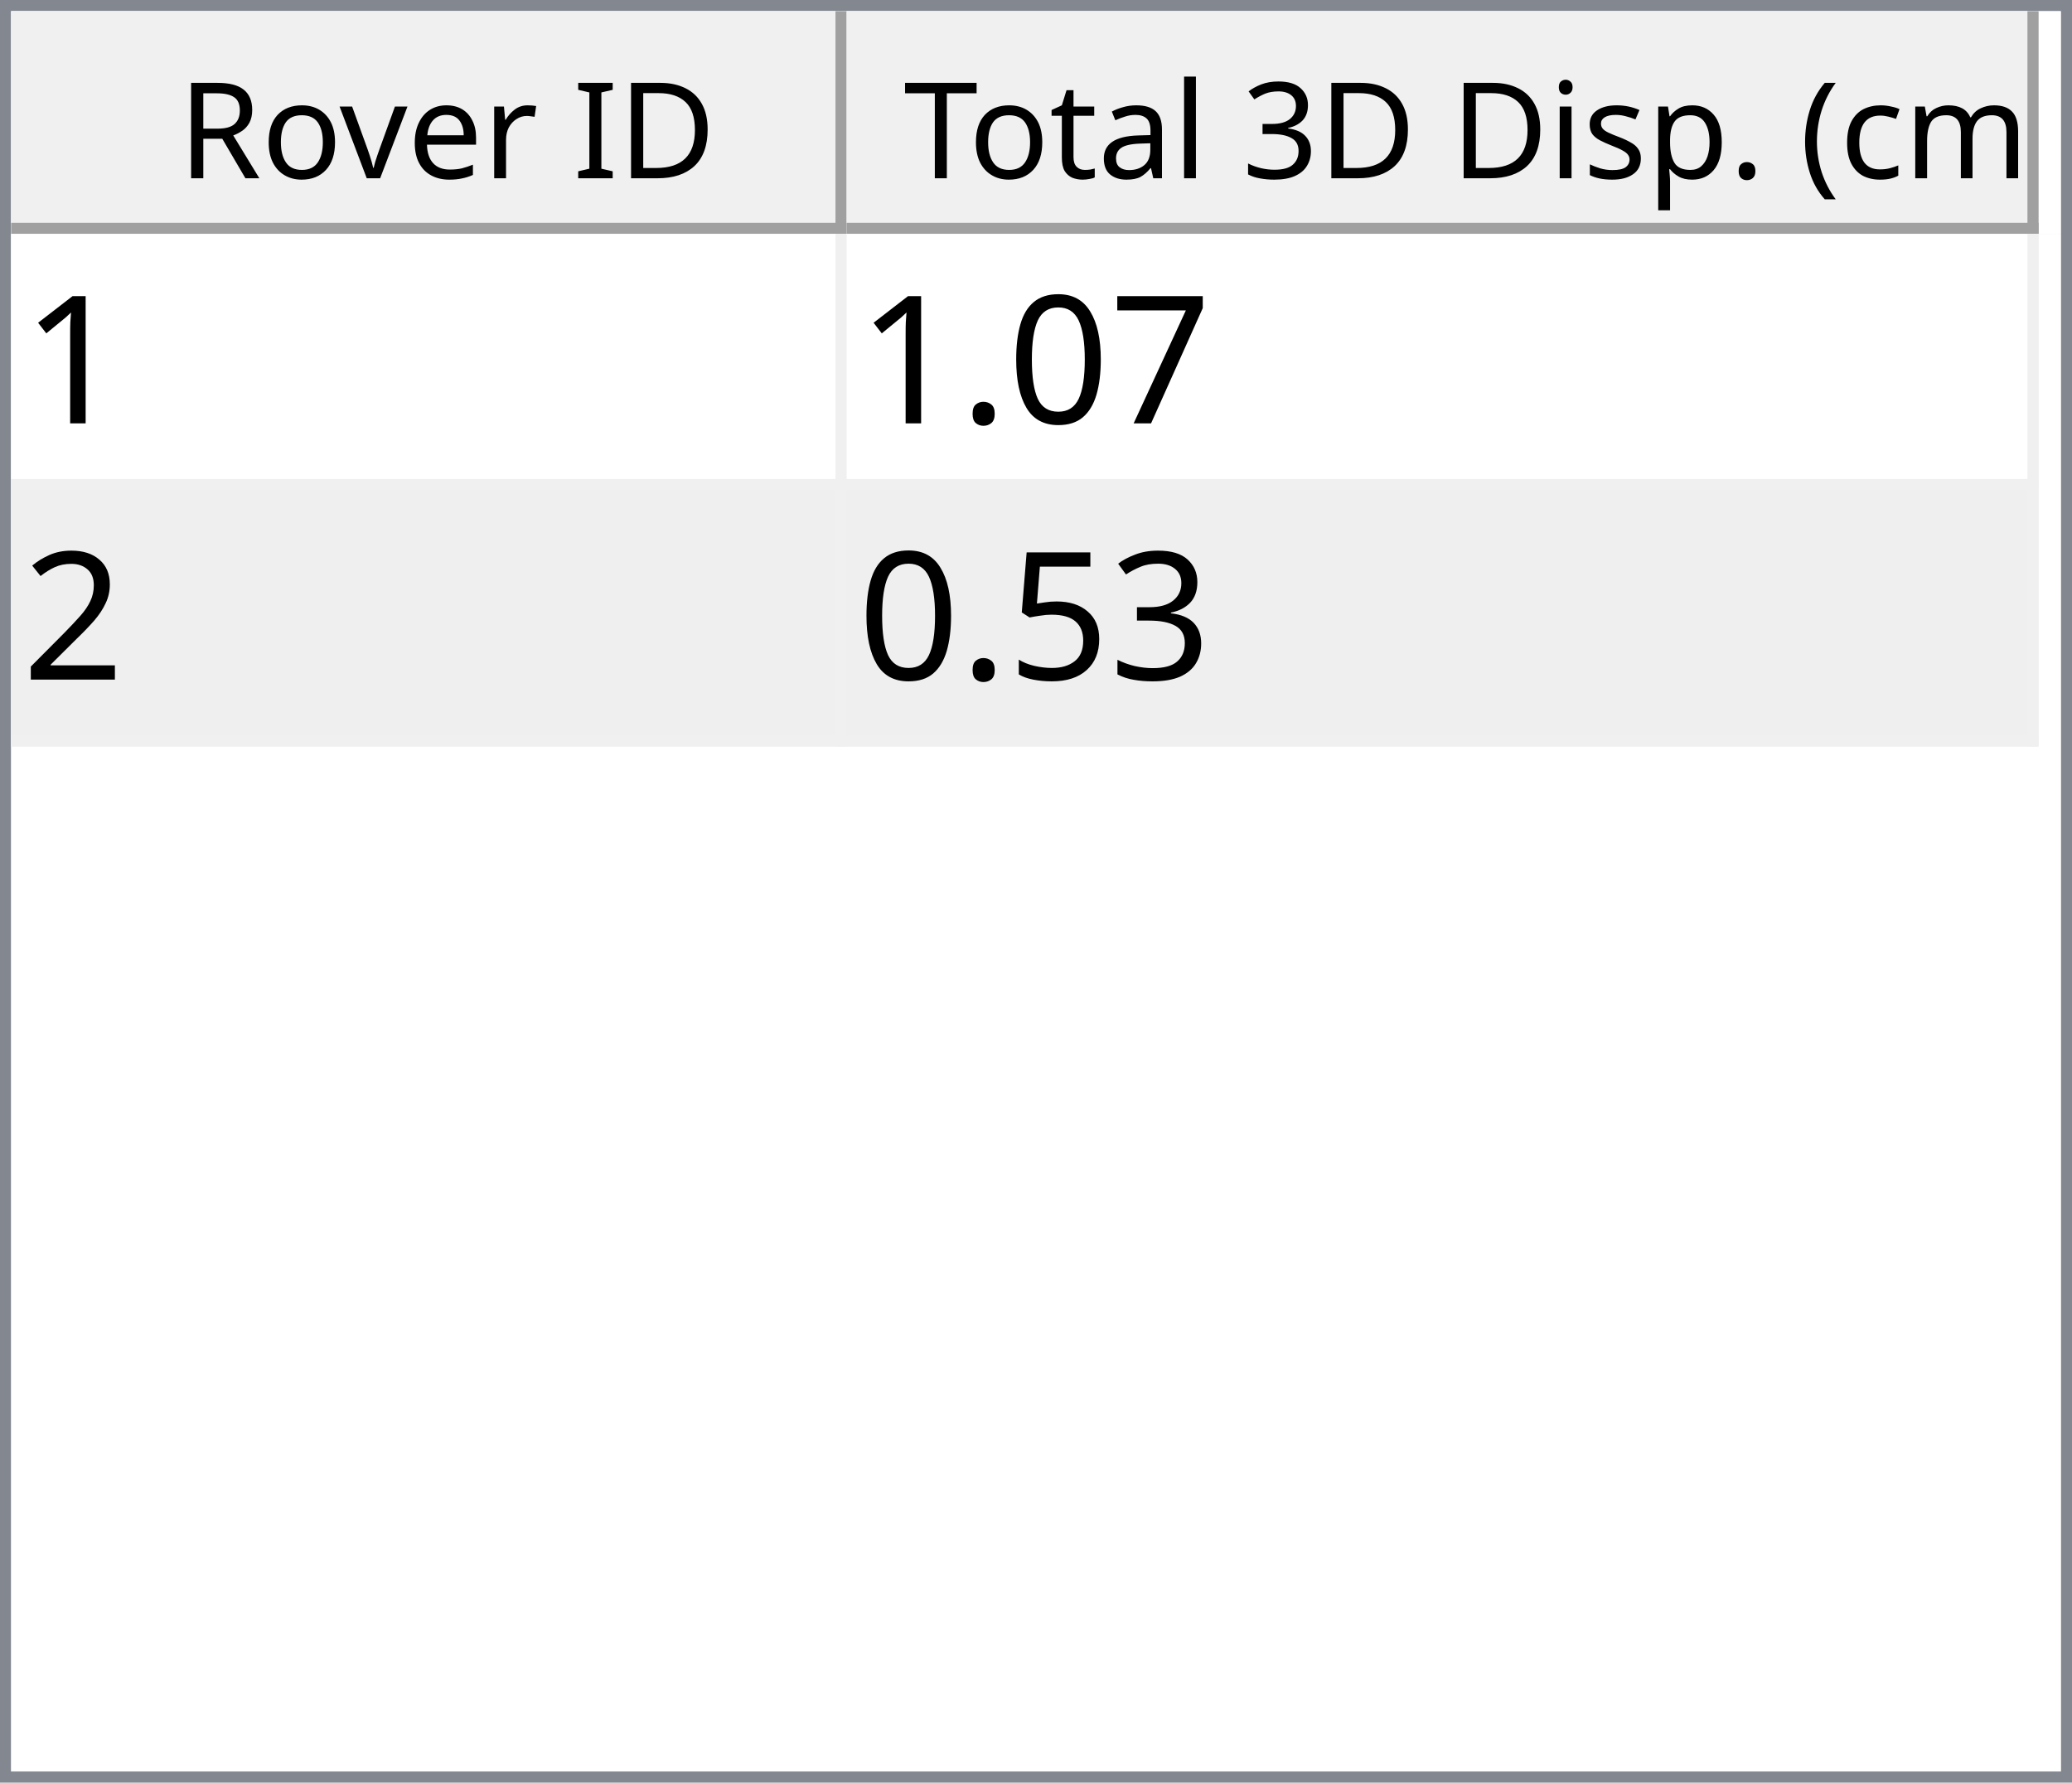
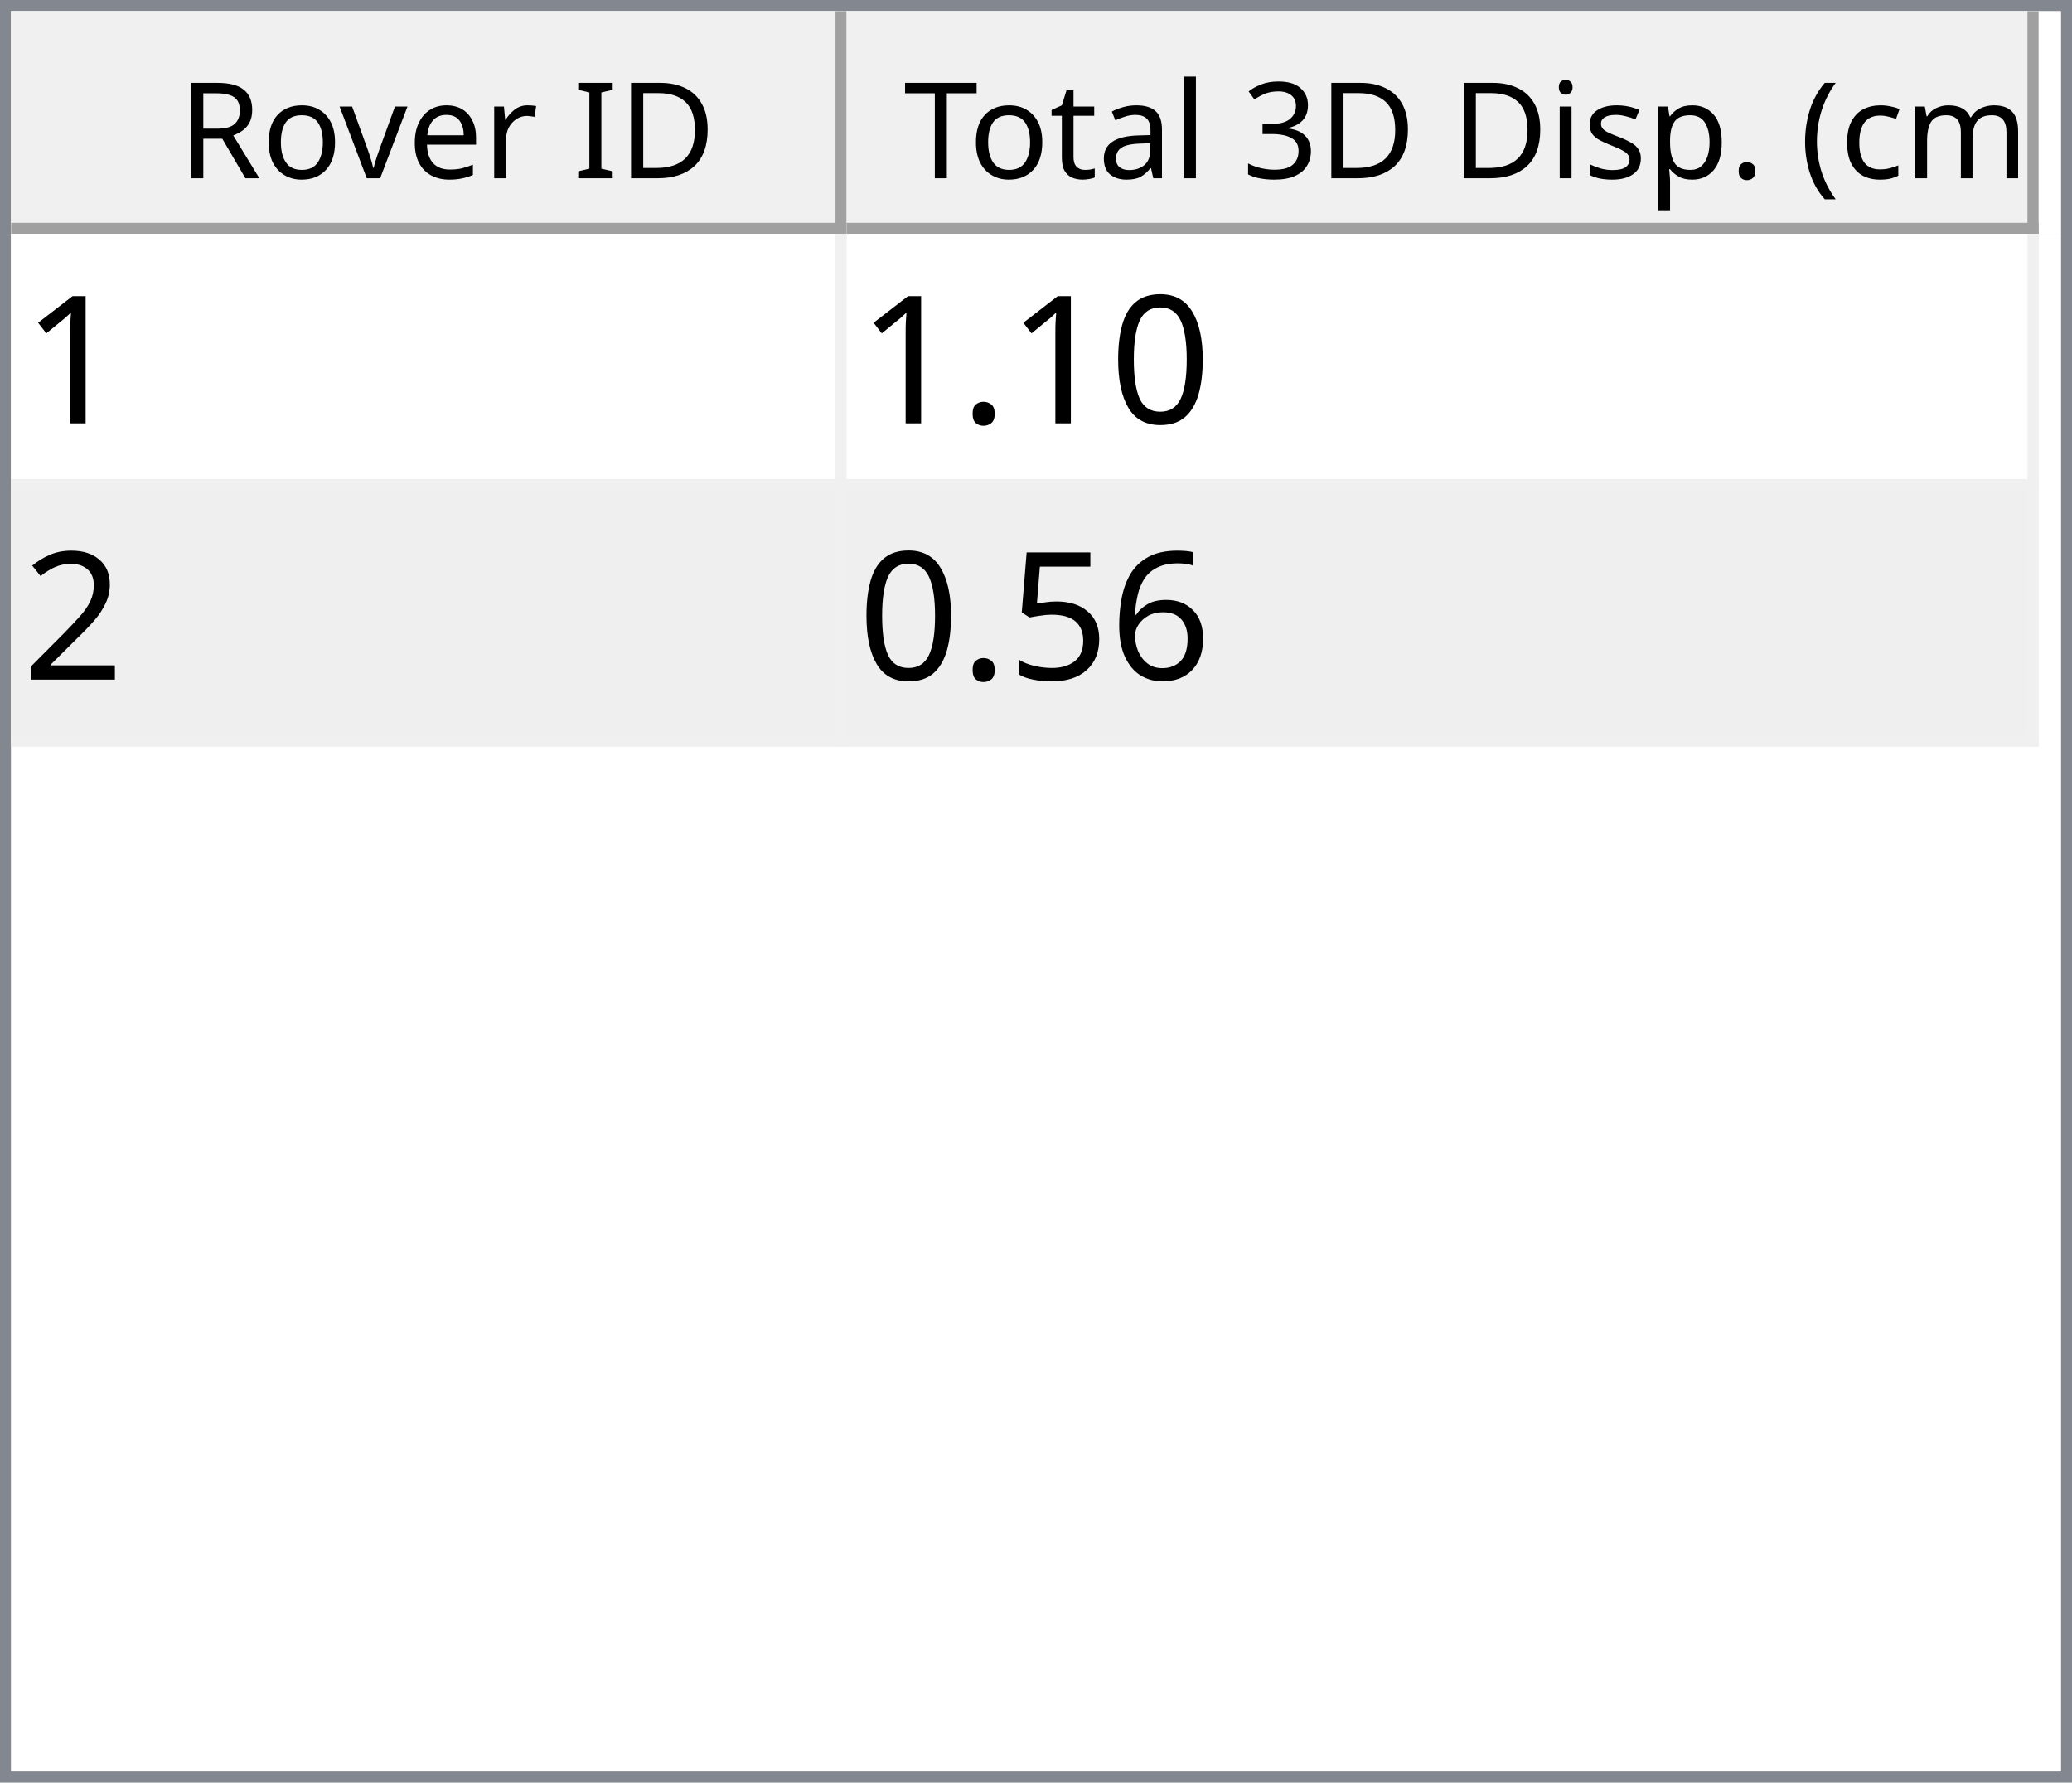
<svg xmlns="http://www.w3.org/2000/svg" style="fill-opacity:1; color-rendering:auto; color-interpolation:auto; text-rendering:auto; stroke:black; stroke-linecap:square; stroke-miterlimit:10; shape-rendering:auto; stroke-opacity:1; fill:black; stroke-dasharray:none; font-weight:normal; stroke-width:1; font-family:'Dialog'; font-style:normal; stroke-linejoin:miter; font-size:12px; stroke-dashoffset:0; image-rendering:auto;" width="186" height="160">
  <defs id="genericDefs" />
  <g>
    <defs id="defs1">
      <clipPath clipPathUnits="userSpaceOnUse" id="clipPath1">
        <path d="M0 0 L186 0 L186 160 L0 160 L0 0 Z" />
      </clipPath>
      <clipPath clipPathUnits="userSpaceOnUse" id="clipPath2">
        <path d="M0 0 L0 160 L186 160 L186 0 Z" />
      </clipPath>
      <clipPath clipPathUnits="userSpaceOnUse" id="clipPath3">
        <path d="M0 0 L0 20 L184 20 L184 0 Z" />
      </clipPath>
      <clipPath clipPathUnits="userSpaceOnUse" id="clipPath4">
        <path d="M0 0 L0 20 L75 20 L75 0 Z" />
      </clipPath>
      <clipPath clipPathUnits="userSpaceOnUse" id="clipPath5">
        <path d="M1 1 L1 19 L74 19 L74 1 Z" />
      </clipPath>
      <clipPath clipPathUnits="userSpaceOnUse" id="clipPath6">
        <path d="M0 0 L0 18 L73 18 L73 0 Z" />
      </clipPath>
      <clipPath clipPathUnits="userSpaceOnUse" id="clipPath7">
        <path d="M-0.5 -0.5 L-0.5 19.5 L74.5 19.5 L74.5 -0.5 Z" />
      </clipPath>
      <clipPath clipPathUnits="userSpaceOnUse" id="clipPath8">
        <path d="M0 0 L0 20 L107 20 L107 0 Z" />
      </clipPath>
      <clipPath clipPathUnits="userSpaceOnUse" id="clipPath9">
        <path d="M1 1 L1 19 L106 19 L106 1 Z" />
      </clipPath>
      <clipPath clipPathUnits="userSpaceOnUse" id="clipPath10">
        <path d="M0 0 L0 18 L105 18 L105 0 Z" />
      </clipPath>
      <clipPath clipPathUnits="userSpaceOnUse" id="clipPath11">
        <path d="M-0.5 -0.5 L-0.5 19.5 L106.5 19.5 L106.5 -0.5 Z" />
      </clipPath>
      <clipPath clipPathUnits="userSpaceOnUse" id="clipPath12">
        <path d="M0 0 L0 138 L184 138 L184 0 Z" />
      </clipPath>
      <clipPath clipPathUnits="userSpaceOnUse" id="clipPath13">
        <path d="M0 0 L0 46 L182 46 L182 0 Z" />
      </clipPath>
      <clipPath clipPathUnits="userSpaceOnUse" id="clipPath14">
        <path d="M-0.5 -0.5 L-0.5 45.5 L181.5 45.5 L181.5 -0.5 Z" />
      </clipPath>
      <clipPath clipPathUnits="userSpaceOnUse" id="clipPath15">
        <path d="M0 0 L0 22 L74 22 L74 0 Z" />
      </clipPath>
      <clipPath clipPathUnits="userSpaceOnUse" id="clipPath16">
        <path d="M0 0 L0 22 L106 22 L106 0 Z" />
      </clipPath>
      <font horiz-adv-x="64.551" id="font1">
        <font-face ascent="107.91" descent="25.098" units-per-em="100" style="font-style:normal; font-family:Segoe UI; font-weight:normal;" />
        <missing-glyph horiz-adv-x="64.551" d="M8.109 0 L8.109 68.266 L56.453 68.266 L56.453 0 L8.109 0 ZM15.328 7.234 L49.219 7.234 L49.219 61.031 L15.328 61.031 L15.328 7.234 Z" />
        <glyph unicode="D" horiz-adv-x="70.117" d="M9.188 0 L9.188 70.016 L28.516 70.016 Q65.531 70.016 65.531 35.891 Q65.531 19.672 55.25 9.836 Q44.969 0 27.734 0 L9.188 0 ZM17.391 62.594 L17.391 7.422 L27.828 7.422 Q41.609 7.422 49.273 14.797 Q56.938 22.172 56.938 35.688 Q56.938 62.594 28.328 62.594 L17.391 62.594 Z" />
        <glyph unicode="I" horiz-adv-x="26.611" d="M17.391 0 L9.188 0 L9.188 70.016 L17.391 70.016 L17.391 0 Z" />
        <glyph unicode=" " horiz-adv-x="27.393" d="" />
        <glyph unicode="r" horiz-adv-x="34.766" d="M34.188 41.891 Q32.078 43.5 28.125 43.5 Q23 43.5 19.555 38.672 Q16.109 33.844 16.109 25.484 L16.109 0 L8.109 0 L8.109 50 L16.109 50 L16.109 39.703 L16.312 39.703 Q18.016 44.969 21.531 47.922 Q25.047 50.875 29.391 50.875 Q32.516 50.875 34.188 50.203 L34.188 41.891 Z" />
        <glyph unicode="e" horiz-adv-x="52.295" d="M48.297 23 L12.984 23 Q13.188 14.656 17.484 10.109 Q21.781 5.562 29.297 5.562 Q37.75 5.562 44.828 11.141 L44.828 3.609 Q38.234 -1.172 27.391 -1.172 Q16.797 -1.172 10.742 5.641 Q4.688 12.453 4.688 24.812 Q4.688 36.469 11.305 43.82 Q17.922 51.172 27.734 51.172 Q37.547 51.172 42.922 44.828 Q48.297 38.484 48.297 27.203 L48.297 23 ZM40.094 29.781 Q40.047 36.719 36.75 40.578 Q33.453 44.438 27.594 44.438 Q21.922 44.438 17.969 40.383 Q14.016 36.328 13.094 29.781 L40.094 29.781 Z" />
        <glyph unicode="v" horiz-adv-x="47.9" d="M47.406 50 L27.484 0 L19.625 0 L0.688 50 L9.469 50 L22.172 13.672 Q23.578 9.672 23.922 6.688 L24.125 6.688 Q24.609 10.453 25.688 13.484 L38.969 50 L47.406 50 Z" />
        <glyph unicode="o" horiz-adv-x="58.594" d="M29 -1.172 Q17.922 -1.172 11.305 5.836 Q4.688 12.844 4.688 24.422 Q4.688 37.016 11.57 44.094 Q18.453 51.172 30.172 51.172 Q41.359 51.172 47.633 44.289 Q53.906 37.406 53.906 25.203 Q53.906 13.234 47.141 6.031 Q40.375 -1.172 29 -1.172 ZM29.594 44.438 Q21.875 44.438 17.383 39.188 Q12.891 33.938 12.891 24.703 Q12.891 15.828 17.43 10.695 Q21.969 5.562 29.594 5.562 Q37.359 5.562 41.531 10.594 Q45.703 15.625 45.703 24.906 Q45.703 34.281 41.531 39.359 Q37.359 44.438 29.594 44.438 Z" />
        <glyph unicode="R" horiz-adv-x="59.814" d="M59.375 0 L49.609 0 L37.891 19.625 Q36.281 22.359 34.766 24.289 Q33.25 26.219 31.664 27.438 Q30.078 28.656 28.25 29.219 Q26.422 29.781 24.125 29.781 L17.391 29.781 L17.391 0 L9.188 0 L9.188 70.016 L30.078 70.016 Q34.672 70.016 38.555 68.867 Q42.438 67.719 45.289 65.375 Q48.141 63.031 49.758 59.547 Q51.375 56.062 51.375 51.375 Q51.375 47.703 50.273 44.656 Q49.172 41.609 47.148 39.211 Q45.125 36.812 42.266 35.133 Q39.406 33.453 35.844 32.516 L35.844 32.328 Q37.594 31.547 38.891 30.547 Q40.188 29.547 41.359 28.18 Q42.531 26.812 43.68 25.078 Q44.828 23.344 46.234 21.047 L59.375 0 ZM17.391 62.594 L17.391 37.203 L28.516 37.203 Q31.594 37.203 34.203 38.133 Q36.812 39.062 38.719 40.797 Q40.625 42.531 41.703 45.047 Q42.781 47.562 42.781 50.688 Q42.781 56.297 39.141 59.445 Q35.5 62.594 28.609 62.594 L17.391 62.594 Z" />
        <glyph unicode=")" horiz-adv-x="30.176" d="M8.297 -15.922 L1.172 -15.922 Q16.406 2.344 16.406 26.812 Q16.406 51.469 1.078 70.016 L8.297 70.016 Q23.531 52.156 23.531 26.703 Q23.531 1.375 8.297 -15.922 Z" />
        <glyph unicode="m" horiz-adv-x="86.133" d="M79.109 0 L71.094 0 L71.094 28.719 Q71.094 37.016 68.531 40.727 Q65.969 44.438 59.906 44.438 Q54.781 44.438 51.195 39.75 Q47.609 35.062 47.609 28.516 L47.609 0 L39.594 0 L39.594 29.688 Q39.594 44.438 28.219 44.438 Q22.953 44.438 19.531 40.016 Q16.109 35.594 16.109 28.516 L16.109 0 L8.109 0 L8.109 50 L16.109 50 L16.109 42.094 L16.312 42.094 Q21.625 51.172 31.844 51.172 Q36.969 51.172 40.773 48.312 Q44.578 45.453 46 40.828 Q51.562 51.172 62.594 51.172 Q79.109 51.172 79.109 30.812 L79.109 0 Z" />
        <glyph unicode="c" horiz-adv-x="46.191" d="M42.188 2.297 Q36.422 -1.172 28.516 -1.172 Q17.828 -1.172 11.258 5.789 Q4.688 12.75 4.688 23.828 Q4.688 36.188 11.766 43.68 Q18.844 51.172 30.672 51.172 Q37.25 51.172 42.281 48.734 L42.281 40.531 Q36.719 44.438 30.375 44.438 Q22.703 44.438 17.797 38.945 Q12.891 33.453 12.891 24.516 Q12.891 15.719 17.508 10.641 Q22.125 5.562 29.891 5.562 Q36.422 5.562 42.188 9.906 L42.188 2.297 Z" />
        <glyph unicode="(" horiz-adv-x="30.176" d="M29.109 -15.922 L21.969 -15.922 Q6.844 1.375 6.844 26.703 Q6.844 52.156 21.969 70.016 L29.203 70.016 Q13.875 51.469 13.875 26.812 Q13.875 2.344 29.109 -15.922 Z" />
        <glyph unicode="." horiz-adv-x="21.68" d="M10.891 -1.078 Q8.641 -1.078 7.055 0.539 Q5.469 2.156 5.469 4.391 Q5.469 6.641 7.055 8.273 Q8.641 9.906 10.891 9.906 Q13.188 9.906 14.797 8.273 Q16.406 6.641 16.406 4.391 Q16.406 2.156 14.797 0.539 Q13.188 -1.078 10.891 -1.078 Z" />
        <glyph unicode="p" horiz-adv-x="58.789" d="M16.312 7.234 L16.109 7.234 L16.109 -23 L8.109 -23 L8.109 50 L16.109 50 L16.109 41.219 L16.312 41.219 Q22.219 51.172 33.594 51.172 Q43.266 51.172 48.688 44.461 Q54.109 37.75 54.109 26.469 Q54.109 13.922 48 6.375 Q41.891 -1.172 31.297 -1.172 Q21.578 -1.172 16.312 7.234 ZM16.109 27.391 L16.109 20.406 Q16.109 14.203 20.141 9.883 Q24.172 5.562 30.375 5.562 Q37.641 5.562 41.773 11.133 Q45.906 16.703 45.906 26.609 Q45.906 34.969 42.047 39.703 Q38.188 44.438 31.594 44.438 Q24.609 44.438 20.359 39.578 Q16.109 34.719 16.109 27.391 Z" />
        <glyph unicode="s" horiz-adv-x="42.432" d="M5.078 1.812 L5.078 10.406 Q11.625 5.562 19.484 5.562 Q30.031 5.562 30.031 12.594 Q30.031 14.594 29.125 15.992 Q28.219 17.391 26.68 18.461 Q25.141 19.531 23.07 20.383 Q21 21.234 18.609 22.172 Q15.281 23.484 12.766 24.828 Q10.25 26.172 8.57 27.859 Q6.891 29.547 6.031 31.695 Q5.172 33.844 5.172 36.719 Q5.172 40.234 6.789 42.945 Q8.406 45.656 11.086 47.484 Q13.766 49.312 17.211 50.242 Q20.656 51.172 24.312 51.172 Q30.812 51.172 35.938 48.922 L35.938 40.828 Q30.422 44.438 23.25 44.438 Q21 44.438 19.195 43.922 Q17.391 43.406 16.094 42.477 Q14.797 41.547 14.086 40.258 Q13.375 38.969 13.375 37.406 Q13.375 35.453 14.086 34.133 Q14.797 32.812 16.164 31.789 Q17.531 30.766 19.484 29.938 Q21.438 29.109 23.922 28.125 Q27.25 26.859 29.883 25.516 Q32.516 24.172 34.375 22.484 Q36.234 20.797 37.234 18.602 Q38.234 16.406 38.234 13.375 Q38.234 9.672 36.602 6.938 Q34.969 4.203 32.234 2.398 Q29.5 0.594 25.93 -0.289 Q22.359 -1.172 18.453 -1.172 Q10.75 -1.172 5.078 1.812 Z" />
        <glyph unicode="i" horiz-adv-x="24.219" d="M12.203 62.703 Q10.062 62.703 8.547 64.164 Q7.031 65.625 7.031 67.875 Q7.031 70.125 8.547 71.609 Q10.062 73.094 12.203 73.094 Q14.406 73.094 15.945 71.609 Q17.484 70.125 17.484 67.875 Q17.484 65.719 15.945 64.211 Q14.406 62.703 12.203 62.703 ZM16.109 0 L8.109 0 L8.109 50 L16.109 50 L16.109 0 Z" />
        <glyph unicode="3" horiz-adv-x="53.906" d="M46.531 19.828 Q46.531 15.094 44.75 11.211 Q42.969 7.328 39.719 4.57 Q36.469 1.812 31.93 0.297 Q27.391 -1.219 21.922 -1.219 Q11.922 -1.219 6 2.594 L6 11.188 Q13.094 5.609 22.219 5.609 Q25.875 5.609 28.828 6.539 Q31.781 7.469 33.906 9.227 Q36.031 10.984 37.18 13.477 Q38.328 15.969 38.328 19.094 Q38.328 32.812 18.797 32.812 L12.984 32.812 L12.984 39.594 L18.5 39.594 Q35.797 39.594 35.797 52.484 Q35.797 64.406 22.609 64.406 Q15.188 64.406 8.688 59.422 L8.688 67.188 Q15.375 71.188 24.609 71.188 Q29 71.188 32.57 69.969 Q36.141 68.75 38.68 66.555 Q41.219 64.359 42.609 61.281 Q44 58.203 44 54.5 Q44 40.672 30.031 36.719 L30.031 36.531 Q33.594 36.141 36.625 34.797 Q39.656 33.453 41.852 31.305 Q44.047 29.156 45.289 26.25 Q46.531 23.344 46.531 19.828 Z" />
        <glyph unicode="l" horiz-adv-x="24.219" d="M16.109 0 L8.109 0 L8.109 74.031 L16.109 74.031 L16.109 0 Z" />
        <glyph unicode="a" horiz-adv-x="50.879" d="M43.891 0 L35.891 0 L35.891 7.812 L35.688 7.812 Q30.469 -1.172 20.312 -1.172 Q12.844 -1.172 8.617 2.781 Q4.391 6.734 4.391 13.281 Q4.391 27.297 20.906 29.594 L35.891 31.688 Q35.891 44.438 25.594 44.438 Q16.547 44.438 9.281 38.281 L9.281 46.484 Q16.656 51.172 26.266 51.172 Q43.891 51.172 43.891 32.516 L43.891 0 ZM35.891 25.297 L23.828 23.641 Q18.266 22.859 15.43 20.875 Q12.594 18.891 12.594 13.875 Q12.594 10.203 15.211 7.883 Q17.828 5.562 22.172 5.562 Q28.125 5.562 32.008 9.742 Q35.891 13.922 35.891 20.312 L35.891 25.297 Z" />
        <glyph unicode="t" horiz-adv-x="33.887" d="M31.297 0.484 Q28.469 -1.078 23.828 -1.078 Q10.688 -1.078 10.688 13.578 L10.688 43.172 L2.094 43.172 L2.094 50 L10.688 50 L10.688 62.203 L18.703 64.797 L18.703 50 L31.297 50 L31.297 43.172 L18.703 43.172 L18.703 14.984 Q18.703 9.969 20.414 7.82 Q22.125 5.672 26.078 5.672 Q29.109 5.672 31.297 7.328 L31.297 0.484 Z" />
        <glyph unicode="T" horiz-adv-x="52.393" d="M50.594 62.594 L30.375 62.594 L30.375 0 L22.172 0 L22.172 62.594 L2 62.594 L2 70.016 L50.594 70.016 L50.594 62.594 Z" />
      </font>
      <font horiz-adv-x="75.0" id="font2">
        <font-face ascent="100.537" descent="21.973" units-per-em="100" style="font-style:normal; font-family:sans-serif; font-weight:normal;" />
        <missing-glyph horiz-adv-x="75.0" d="M12.5 0 L12.5 62.5 L62.5 62.5 L62.5 0 L12.5 0 ZM14.062 1.562 L60.938 1.562 L60.938 60.938 L14.062 60.938 L14.062 1.562 Z" />
        <glyph unicode="1" horiz-adv-x="55.615" d="M37.25 0 L28.469 0 L28.469 56 Q25.297 52.984 20.141 49.953 Q14.984 46.922 10.891 45.406 L10.891 53.906 Q18.266 57.375 23.781 62.305 Q29.297 67.234 31.594 71.875 L37.25 71.875 L37.25 0 Z" />
-         <glyph unicode="7" horiz-adv-x="55.615" d="M4.734 62.203 L4.734 70.656 L51.078 70.656 L51.078 63.812 Q44.234 56.547 37.523 44.484 Q30.812 32.422 27.156 19.672 Q24.516 10.688 23.781 0 L14.75 0 Q14.891 8.453 18.062 20.414 Q21.234 32.375 27.172 43.484 Q33.109 54.594 39.797 62.203 L4.734 62.203 Z" />
        <glyph unicode="0" horiz-adv-x="55.615" d="M4.156 35.297 Q4.156 48 6.766 55.742 Q9.375 63.484 14.523 67.68 Q19.672 71.875 27.484 71.875 Q33.25 71.875 37.594 69.555 Q41.938 67.234 44.773 62.867 Q47.609 58.5 49.219 52.227 Q50.828 45.953 50.828 35.297 Q50.828 22.703 48.242 14.969 Q45.656 7.234 40.508 3.008 Q35.359 -1.219 27.484 -1.219 Q17.141 -1.219 11.234 6.203 Q4.156 15.141 4.156 35.297 ZM13.188 35.297 Q13.188 17.672 17.312 11.836 Q21.438 6 27.484 6 Q33.547 6 37.672 11.859 Q41.797 17.719 41.797 35.297 Q41.797 52.984 37.672 58.789 Q33.547 64.594 27.391 64.594 Q21.344 64.594 17.719 59.469 Q13.188 52.938 13.188 35.297 Z" />
        <glyph unicode="." horiz-adv-x="27.783" d="M9.078 0 L9.078 10.016 L19.094 10.016 L19.094 0 L9.078 0 Z" />
        <glyph unicode="2" horiz-adv-x="55.615" d="M50.344 8.453 L50.344 0 L3.031 0 Q2.938 3.172 4.047 6.109 Q5.859 10.938 9.836 15.625 Q13.812 20.312 21.344 26.469 Q33.016 36.031 37.117 41.625 Q41.219 47.219 41.219 52.203 Q41.219 57.422 37.477 61.008 Q33.734 64.594 27.734 64.594 Q21.391 64.594 17.578 60.789 Q13.766 56.984 13.719 50.25 L4.688 51.172 Q5.609 61.281 11.664 66.578 Q17.719 71.875 27.938 71.875 Q38.234 71.875 44.242 66.164 Q50.25 60.453 50.25 52 Q50.25 47.703 48.492 43.555 Q46.734 39.406 42.656 34.812 Q38.578 30.219 29.109 22.219 Q21.188 15.578 18.945 13.211 Q16.703 10.844 15.234 8.453 L50.344 8.453 Z" />
-         <glyph unicode="3" horiz-adv-x="55.615" d="M4.203 18.891 L12.984 20.062 Q14.5 12.594 18.141 9.297 Q21.781 6 27 6 Q33.203 6 37.477 10.297 Q41.75 14.594 41.75 20.953 Q41.75 27 37.797 30.93 Q33.844 34.859 27.734 34.859 Q25.25 34.859 21.531 33.891 L22.516 41.609 Q23.391 41.5 23.922 41.5 Q29.547 41.5 34.039 44.43 Q38.531 47.359 38.531 53.469 Q38.531 58.297 35.258 61.477 Q31.984 64.656 26.812 64.656 Q21.688 64.656 18.266 61.43 Q14.844 58.203 13.875 51.766 L5.078 53.328 Q6.688 62.156 12.398 67.016 Q18.109 71.875 26.609 71.875 Q32.469 71.875 37.398 69.359 Q42.328 66.844 44.945 62.5 Q47.562 58.156 47.562 53.266 Q47.562 48.641 45.07 44.828 Q42.578 41.016 37.703 38.766 Q44.047 37.312 47.562 32.695 Q51.078 28.078 51.078 21.141 Q51.078 11.766 44.242 5.25 Q37.406 -1.266 26.953 -1.266 Q17.531 -1.266 11.305 4.352 Q5.078 9.969 4.203 18.891 Z" />
+         <glyph unicode="6" horiz-adv-x="55.615" d="M49.75 54.047 L41.016 53.375 Q39.844 58.547 37.703 60.891 Q34.125 64.656 28.906 64.656 Q24.703 64.656 21.531 62.312 Q17.391 59.281 14.992 53.469 Q12.594 47.656 12.5 36.922 Q15.672 41.75 20.266 44.094 Q24.859 46.438 29.891 46.438 Q38.672 46.438 44.852 39.969 Q51.031 33.5 51.031 23.25 Q51.031 16.5 48.125 10.719 Q45.219 4.938 40.141 1.859 Q35.062 -1.219 28.609 -1.219 Q17.625 -1.219 10.695 6.859 Q3.766 14.938 3.766 33.5 Q3.766 54.25 11.422 63.672 Q18.109 71.875 29.438 71.875 Q37.891 71.875 43.289 67.141 Q48.688 62.406 49.75 54.047 ZM13.875 23.188 Q13.875 18.656 15.797 14.508 Q17.719 10.359 21.188 8.18 Q24.656 6 28.469 6 Q34.031 6 38.039 10.492 Q42.047 14.984 42.047 22.703 Q42.047 30.125 38.086 34.398 Q34.125 38.672 28.125 38.672 Q22.172 38.672 18.023 34.398 Q13.875 30.125 13.875 23.188 Z" />
        <glyph unicode="5" horiz-adv-x="55.615" d="M4.156 18.75 L13.375 19.531 Q14.406 12.797 18.141 9.398 Q21.875 6 27.156 6 Q33.5 6 37.891 10.789 Q42.281 15.578 42.281 23.484 Q42.281 31 38.062 35.352 Q33.844 39.703 27 39.703 Q22.75 39.703 19.336 37.773 Q15.922 35.844 13.969 32.766 L5.719 33.844 L12.641 70.609 L48.25 70.609 L48.25 62.203 L19.672 62.203 L15.828 42.969 Q22.266 47.469 29.344 47.469 Q38.719 47.469 45.164 40.969 Q51.609 34.469 51.609 24.266 Q51.609 14.547 45.953 7.469 Q39.062 -1.219 27.156 -1.219 Q17.391 -1.219 11.211 4.25 Q5.031 9.719 4.156 18.75 Z" />
      </font>
    </defs>
    <g style="fill:white; stroke:white;">
      <rect x="0" y="0" width="186" style="clip-path:url(#clipPath1); stroke:none;" height="160" />
    </g>
    <g style="fill:white; text-rendering:optimizeSpeed; color-rendering:optimizeSpeed; image-rendering:optimizeSpeed; shape-rendering:crispEdges; stroke:white; color-interpolation:sRGB;">
      <rect x="0" width="186" height="160" y="0" style="stroke:none;" />
      <path style="stroke:none;" d="M0 160 L186 160 L186 0 L0 0 Z" />
    </g>
    <g style="fill:rgb(240,240,240); font-family:'Segoe UI'; stroke:rgb(240,240,240);">
      <rect x="0" y="0" width="186" style="clip-path:url(#clipPath2); stroke:none;" height="160" />
    </g>
    <g style="fill:rgb(130,135,144); font-family:'Segoe UI'; stroke:rgb(130,135,144);">
      <path d="M0 0 L186 0 L186 160 L0 160 L0 0 ZM1 1 L185 1 L185 159 L1 159 L1 1 Z" style="fill-rule:evenodd; clip-path:url(#clipPath2); stroke:none;" />
    </g>
    <g style="fill:white; font-family:'Segoe UI'; stroke:white;" transform="translate(1,1)">
      <rect x="0" y="0" width="184" style="clip-path:url(#clipPath3); stroke:none;" height="20" />
    </g>
    <g style="fill:rgb(240,240,240); font-family:'Segoe UI'; stroke:rgb(240,240,240);" transform="translate(1,1)">
      <rect x="0" y="0" width="75" style="clip-path:url(#clipPath4); stroke:none;" height="20" />
    </g>
    <g style="font-family:'Segoe UI';" transform="translate(2,2)">
      <text x="14" xml:space="preserve" y="14" style="clip-path:url(#clipPath6); stroke:none;">Rover ID</text>
    </g>
    <g style="fill:rgb(160,160,160); font-family:'Segoe UI'; stroke:rgb(160,160,160); stroke-linejoin:bevel;" transform="translate(1.5,1.5)">
      <line x1="74" x2="74" y1="0" style="fill:none; clip-path:url(#clipPath7);" y2="19" />
    </g>
    <g style="fill:rgb(160,160,160); font-family:'Segoe UI'; stroke:rgb(160,160,160); stroke-linejoin:bevel;" transform="matrix(1,0,0,1,1,1) translate(0.5,0.5)">
      <line x1="0" x2="74" y1="19" style="fill:none; clip-path:url(#clipPath7);" y2="19" />
    </g>
    <g style="fill:rgb(240,240,240); font-family:'Segoe UI'; stroke:rgb(240,240,240);" transform="translate(76,1)">
      <rect x="0" y="0" width="107" style="clip-path:url(#clipPath8); stroke:none;" height="20" />
    </g>
    <g style="font-family:'Segoe UI';" transform="translate(77,2)">
      <text x="1" xml:space="preserve" y="14" style="clip-path:url(#clipPath10); stroke:none;"> Total 3D Disp. (cm)</text>
    </g>
    <g style="fill:rgb(160,160,160); font-family:'Segoe UI'; stroke:rgb(160,160,160); stroke-linejoin:bevel;" transform="translate(76.5,1.5)">
      <line x1="106" x2="106" y1="0" style="fill:none; clip-path:url(#clipPath11);" y2="19" />
    </g>
    <g style="fill:rgb(160,160,160); font-family:'Segoe UI'; stroke:rgb(160,160,160); stroke-linejoin:bevel;" transform="matrix(1,0,0,1,76,1) translate(0.5,0.5)">
      <line x1="0" x2="106" y1="19" style="fill:none; clip-path:url(#clipPath11);" y2="19" />
    </g>
    <g style="fill:white; font-family:'Segoe UI'; stroke:white;" transform="translate(1,21)">
      <rect x="0" y="0" width="184" style="clip-path:url(#clipPath12); stroke:none;" height="138" />
    </g>
    <g style="fill:rgb(240,240,240); font-size:16px; font-family:sans-serif; stroke:rgb(240,240,240);" transform="translate(1,21)">
      <rect x="0" y="0" width="182" style="clip-path:url(#clipPath13); stroke:none;" height="46" />
      <line transform="translate(0.5,0.5)" x1="0" x2="181" y1="22" style="clip-path:url(#clipPath14); fill:none; stroke-linejoin:bevel;" y2="22" />
    </g>
    <g transform="matrix(1,0,0,1,1,21) translate(0.5,0.5)" style="fill:rgb(240,240,240); font-size:16px; font-family:sans-serif; stroke:rgb(240,240,240); stroke-linejoin:bevel;">
      <line x1="0" x2="181" y1="45" style="fill:none; clip-path:url(#clipPath14);" y2="45" />
    </g>
    <g transform="matrix(1,0,0,1,1,21) translate(0.5,0.5)" style="fill:rgb(240,240,240); font-size:16px; font-family:sans-serif; stroke:rgb(240,240,240); stroke-linejoin:bevel;">
      <line x1="74" x2="74" y1="0" style="fill:none; clip-path:url(#clipPath14);" y2="45" />
    </g>
    <g transform="matrix(1,0,0,1,1,21) translate(0.5,0.5)" style="fill:rgb(240,240,240); font-size:16px; font-family:sans-serif; stroke:rgb(240,240,240); stroke-linejoin:bevel;">
      <line x1="181" x2="181" y1="0" style="fill:none; clip-path:url(#clipPath14);" y2="45" />
    </g>
    <g style="fill:white; font-size:16px; font-family:sans-serif; stroke:white;" transform="matrix(1,0,0,1,1,21)">
      <rect x="0" y="0" width="74" style="clip-path:url(#clipPath15); stroke:none;" height="22" />
      <text x="1" y="17" style="fill:black; clip-path:url(#clipPath15); stroke:none;" xml:space="preserve">1</text>
    </g>
    <g style="fill:white; font-size:16px; font-family:sans-serif; stroke:white;" transform="matrix(1,0,0,1,1,21) translate(75,0)">
      <rect x="0" y="0" width="106" style="clip-path:url(#clipPath16); stroke:none;" height="22" />
-       <text x="1" y="17" style="fill:black; clip-path:url(#clipPath16); stroke:none;" xml:space="preserve">1.07</text>
+       <text x="1" y="17" style="fill:black; clip-path:url(#clipPath16); stroke:none;" xml:space="preserve">1.10</text>
    </g>
    <g style="fill:rgb(239,239,239); font-size:16px; font-family:sans-serif; stroke:rgb(239,239,239);" transform="matrix(1,0,0,1,1,21) translate(0,23)">
      <rect x="0" y="0" width="74" style="clip-path:url(#clipPath15); stroke:none;" height="22" />
      <text x="1" y="17" style="fill:black; clip-path:url(#clipPath15); stroke:none;" xml:space="preserve">2</text>
    </g>
    <g style="fill:rgb(239,239,239); font-size:16px; font-family:sans-serif; stroke:rgb(239,239,239);" transform="matrix(1,0,0,1,1,21) translate(75,23)">
      <rect x="0" y="0" width="106" style="clip-path:url(#clipPath16); stroke:none;" height="22" />
-       <text x="1" y="17" style="fill:black; clip-path:url(#clipPath16); stroke:none;" xml:space="preserve">0.53</text>
+       <text x="1" y="17" style="fill:black; clip-path:url(#clipPath16); stroke:none;" xml:space="preserve">0.56</text>
    </g>
  </g>
</svg>
